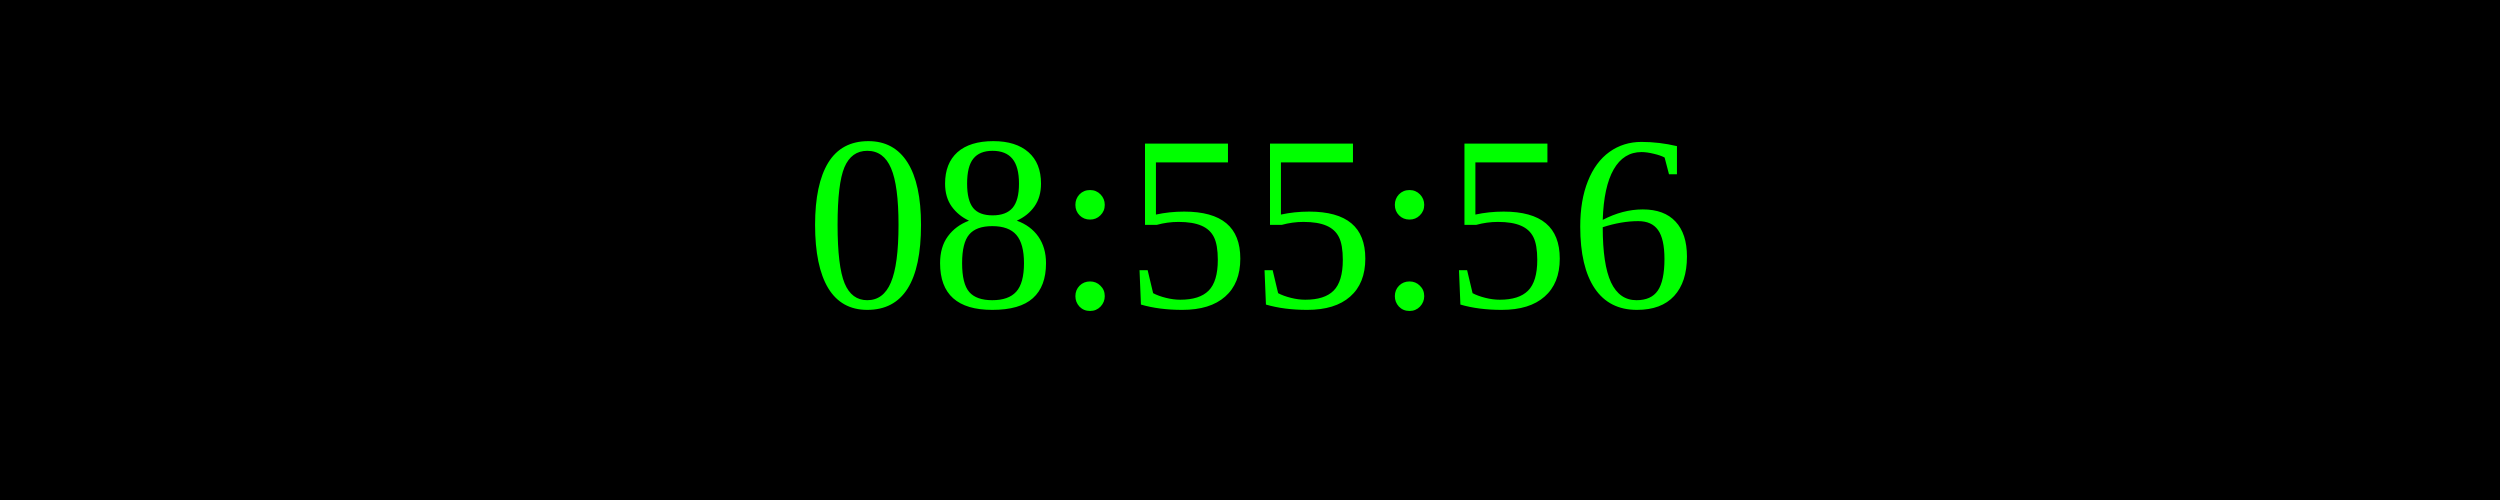
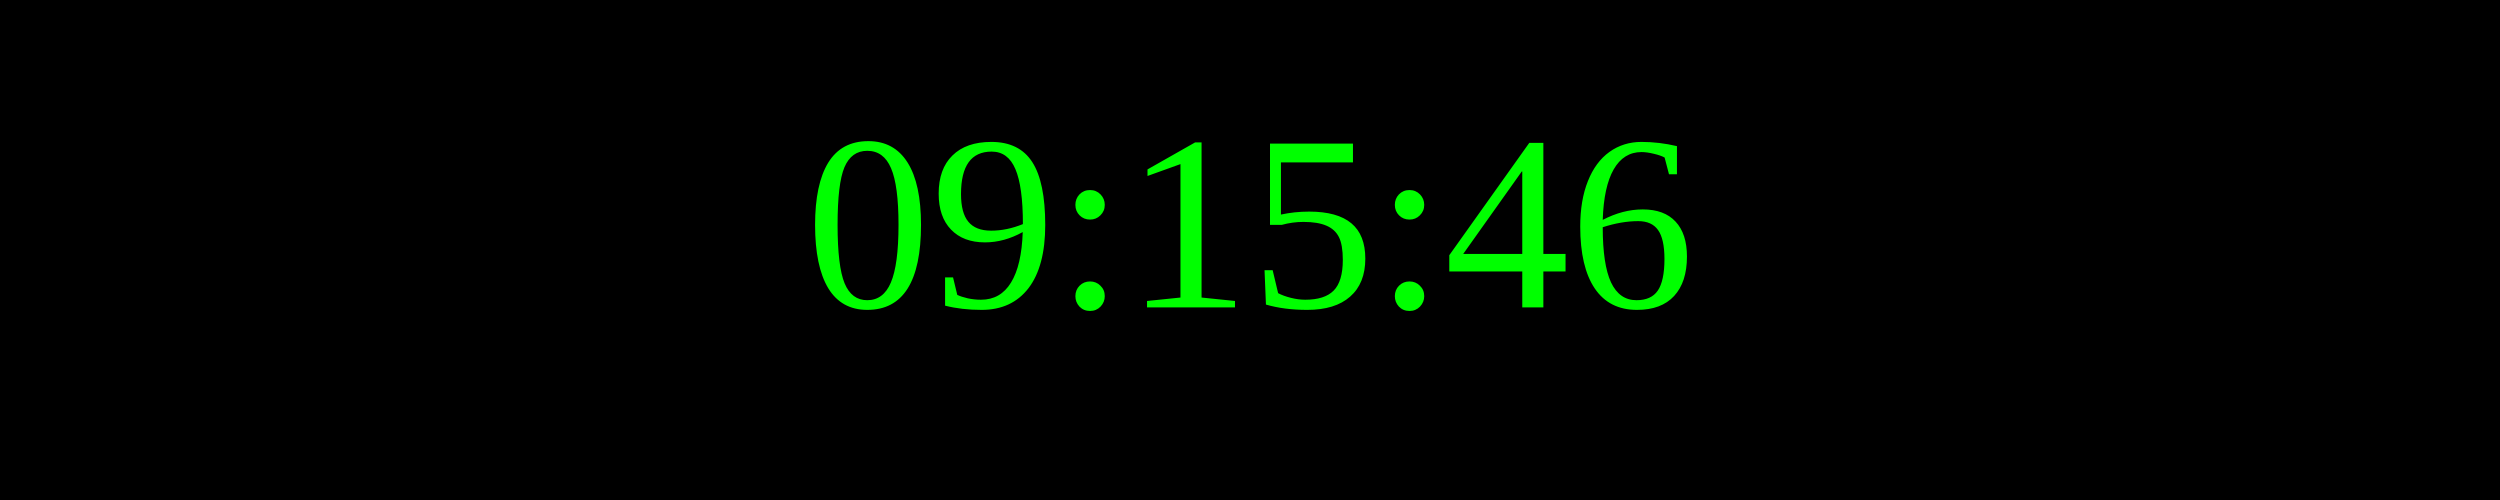
<svg xmlns="http://www.w3.org/2000/svg" width="250" height="50">
  <rect width="100%" height="100%" fill="black" />
  <text x="50%" y="50%" font-size="25" fill="lime" text-anchor="middle" dominant-baseline="middle">
- 08:55:56
+ 09:15:46
</text>
</svg>
